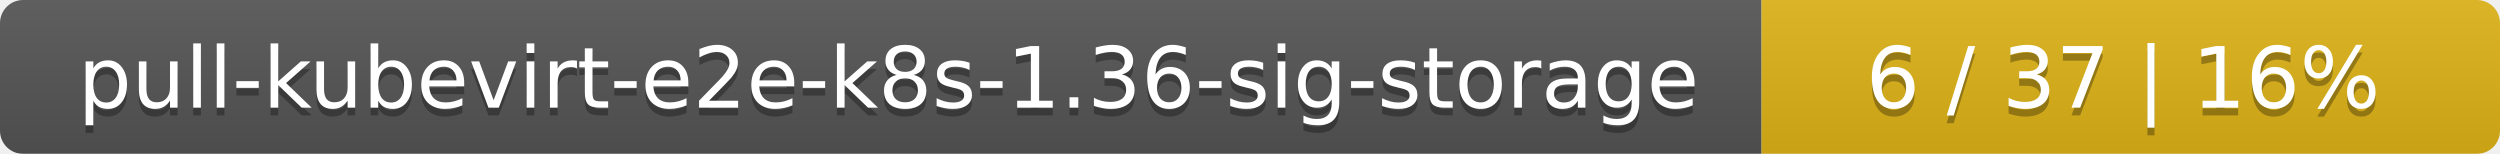
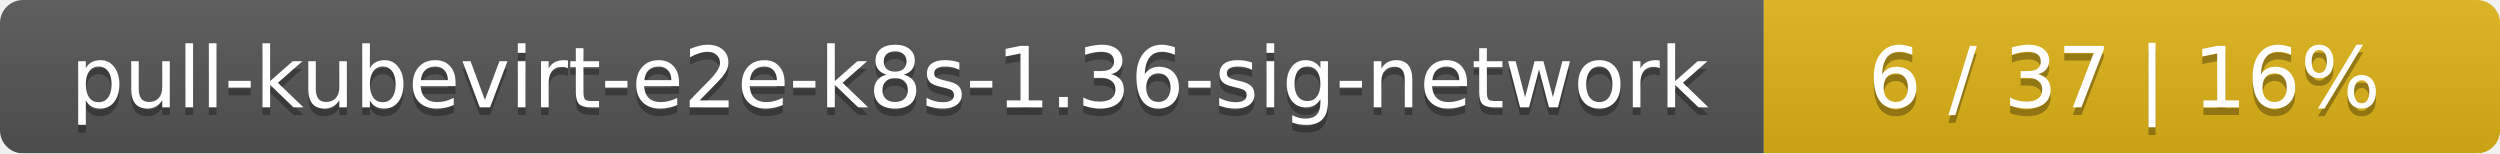
- <svg xmlns="http://www.w3.org/2000/svg" width="325" height="20">
+ <svg xmlns="http://www.w3.org/2000/svg" width="326" height="20">
  <linearGradient id="smooth" x2="0" y2="100%">
    <stop offset="0" stop-color="#bbb" stop-opacity=".1" />
    <stop offset="1" stop-opacity=".1" />
  </linearGradient>
  <mask id="round">
-     <rect width="325" height="20" rx="3" fill="#fff" />
+     <rect width="326" height="20" rx="3" fill="#fff" />
  </mask>
  <g mask="url(#round)">
-     <rect width="229" height="20" fill="#555" />
-     <rect x="229" width="96" height="20" fill="#dfb317" />
-     <rect width="325" height="20" fill="url(#smooth)" />
+     <rect width="230" height="20" fill="#555" />
+     <rect x="230" width="96" height="20" fill="#dfb317" />
+     <rect width="326" height="20" fill="url(#smooth)" />
  </g>
  <g fill="#fff" text-anchor="middle" font-family="DejaVu Sans,Verdana,Geneva,sans-serif" font-size="11">
-     <text x="115.5" y="15" fill="#010101" fill-opacity=".3">pull-kubevirt-e2e-k8s-1.36-sig-storage</text>
-     <text x="115.5" y="14">pull-kubevirt-e2e-k8s-1.36-sig-storage</text>
-     <text x="276" y="15" fill="#010101" fill-opacity=".3">6 / 37    |    16%</text>
-     <text x="276" y="14">6 / 37    |    16%</text>
+     <text x="116" y="15" fill="#010101" fill-opacity=".3">pull-kubevirt-e2e-k8s-1.36-sig-network</text>
+     <text x="116" y="14">pull-kubevirt-e2e-k8s-1.36-sig-network</text>
+     <text x="277" y="15" fill="#010101" fill-opacity=".3">6 / 37    |    16%</text>
+     <text x="277" y="14">6 / 37    |    16%</text>
  </g>
</svg>
